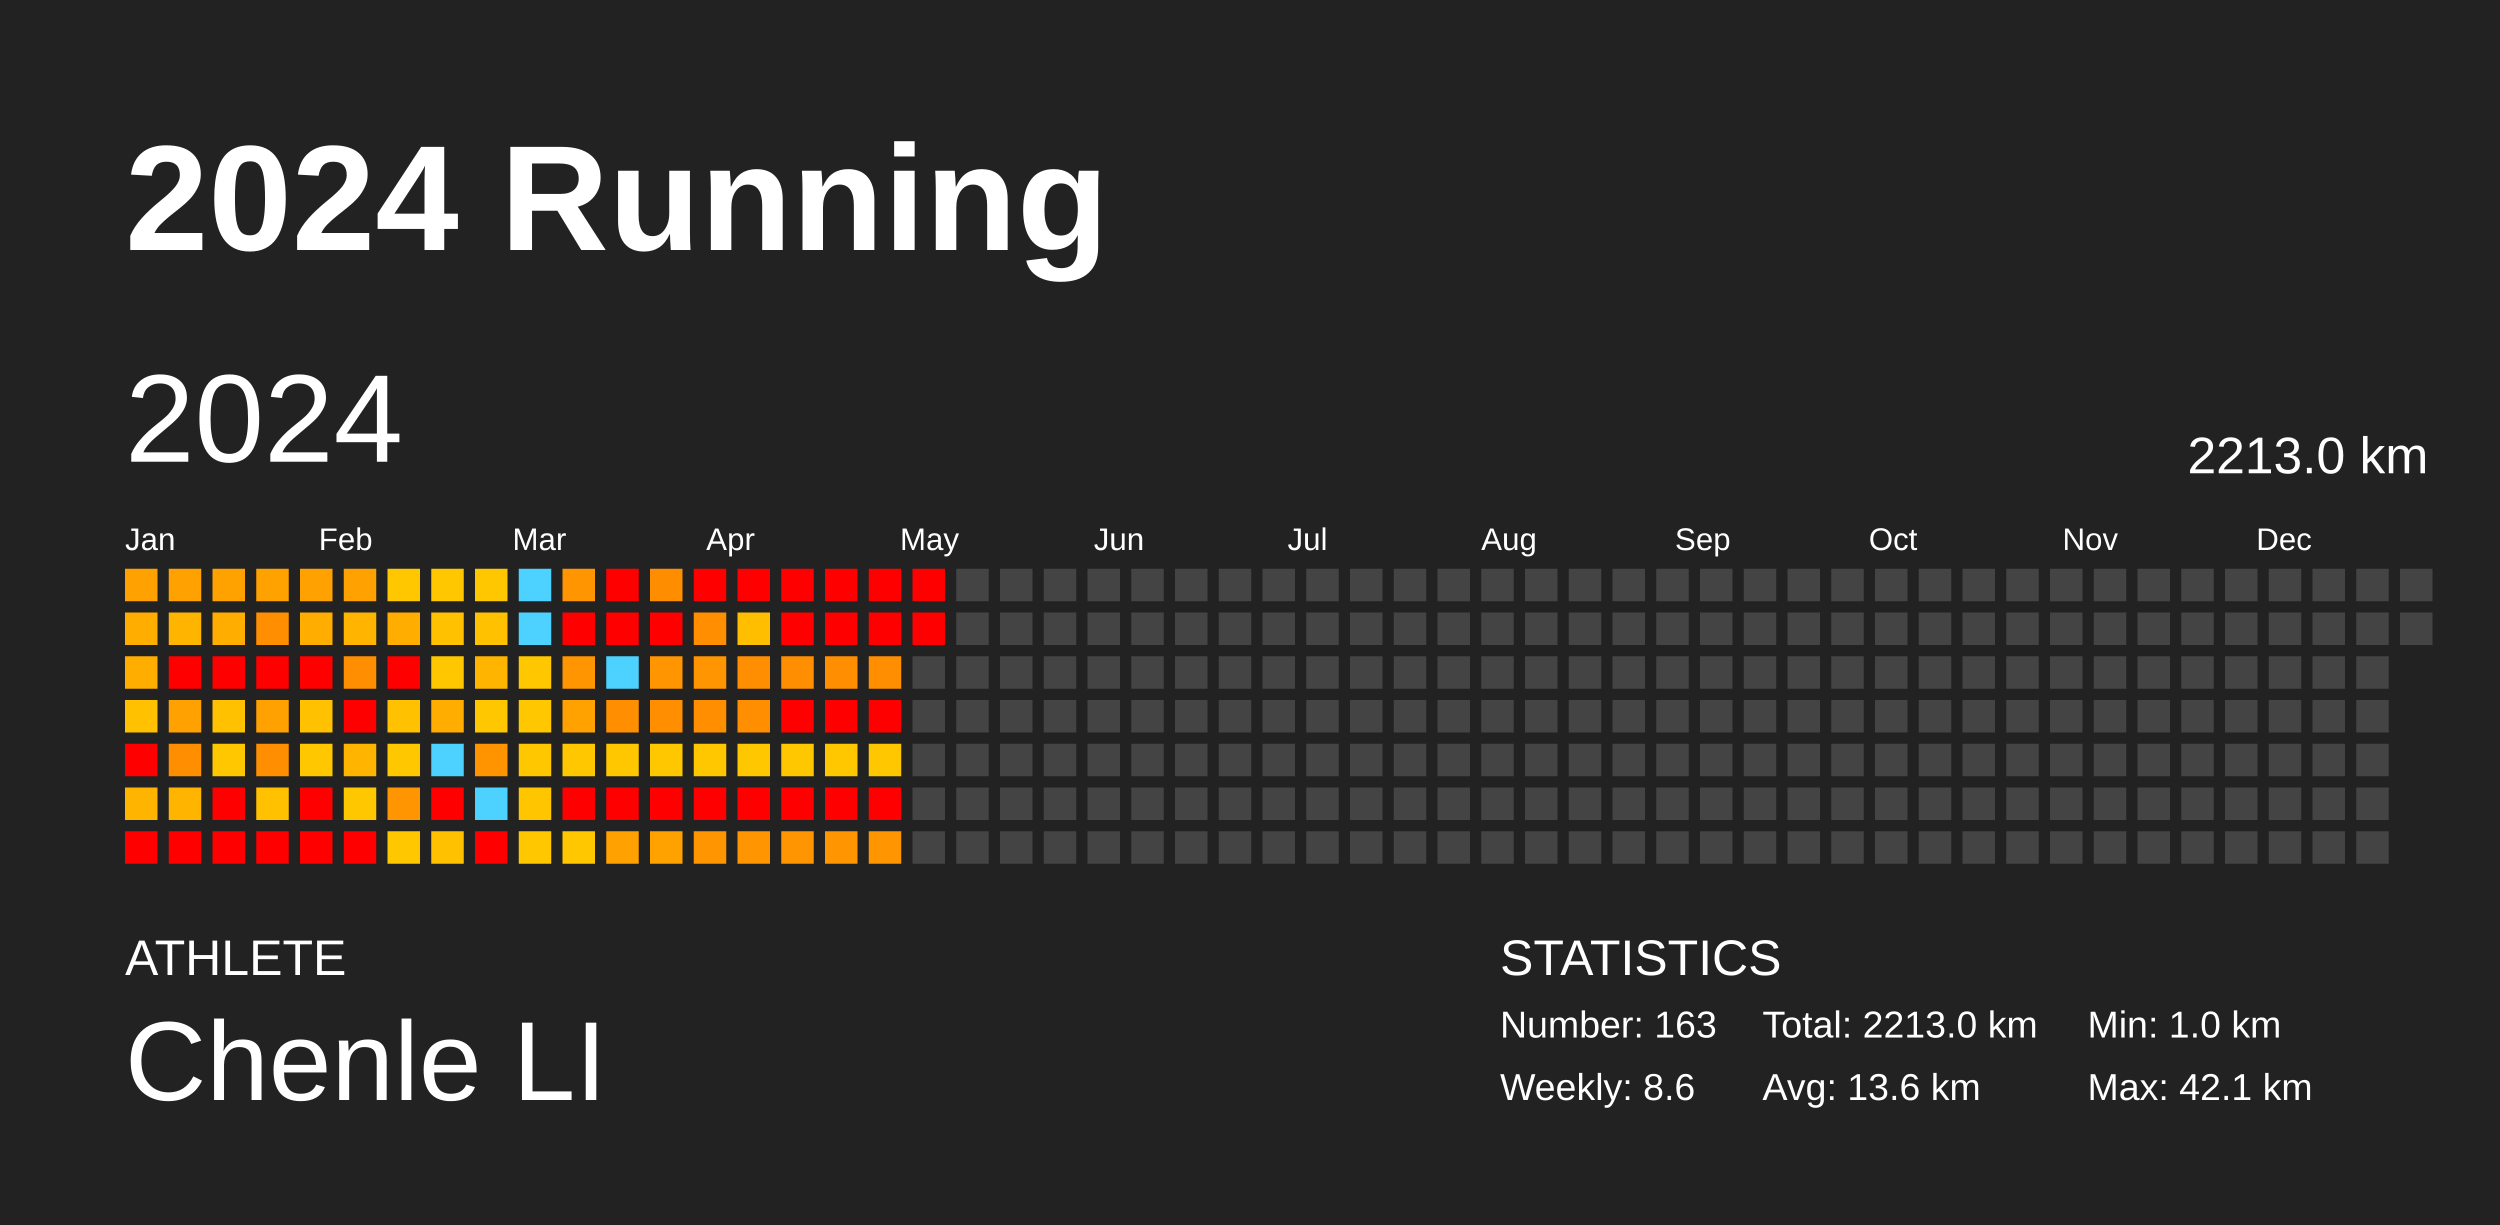
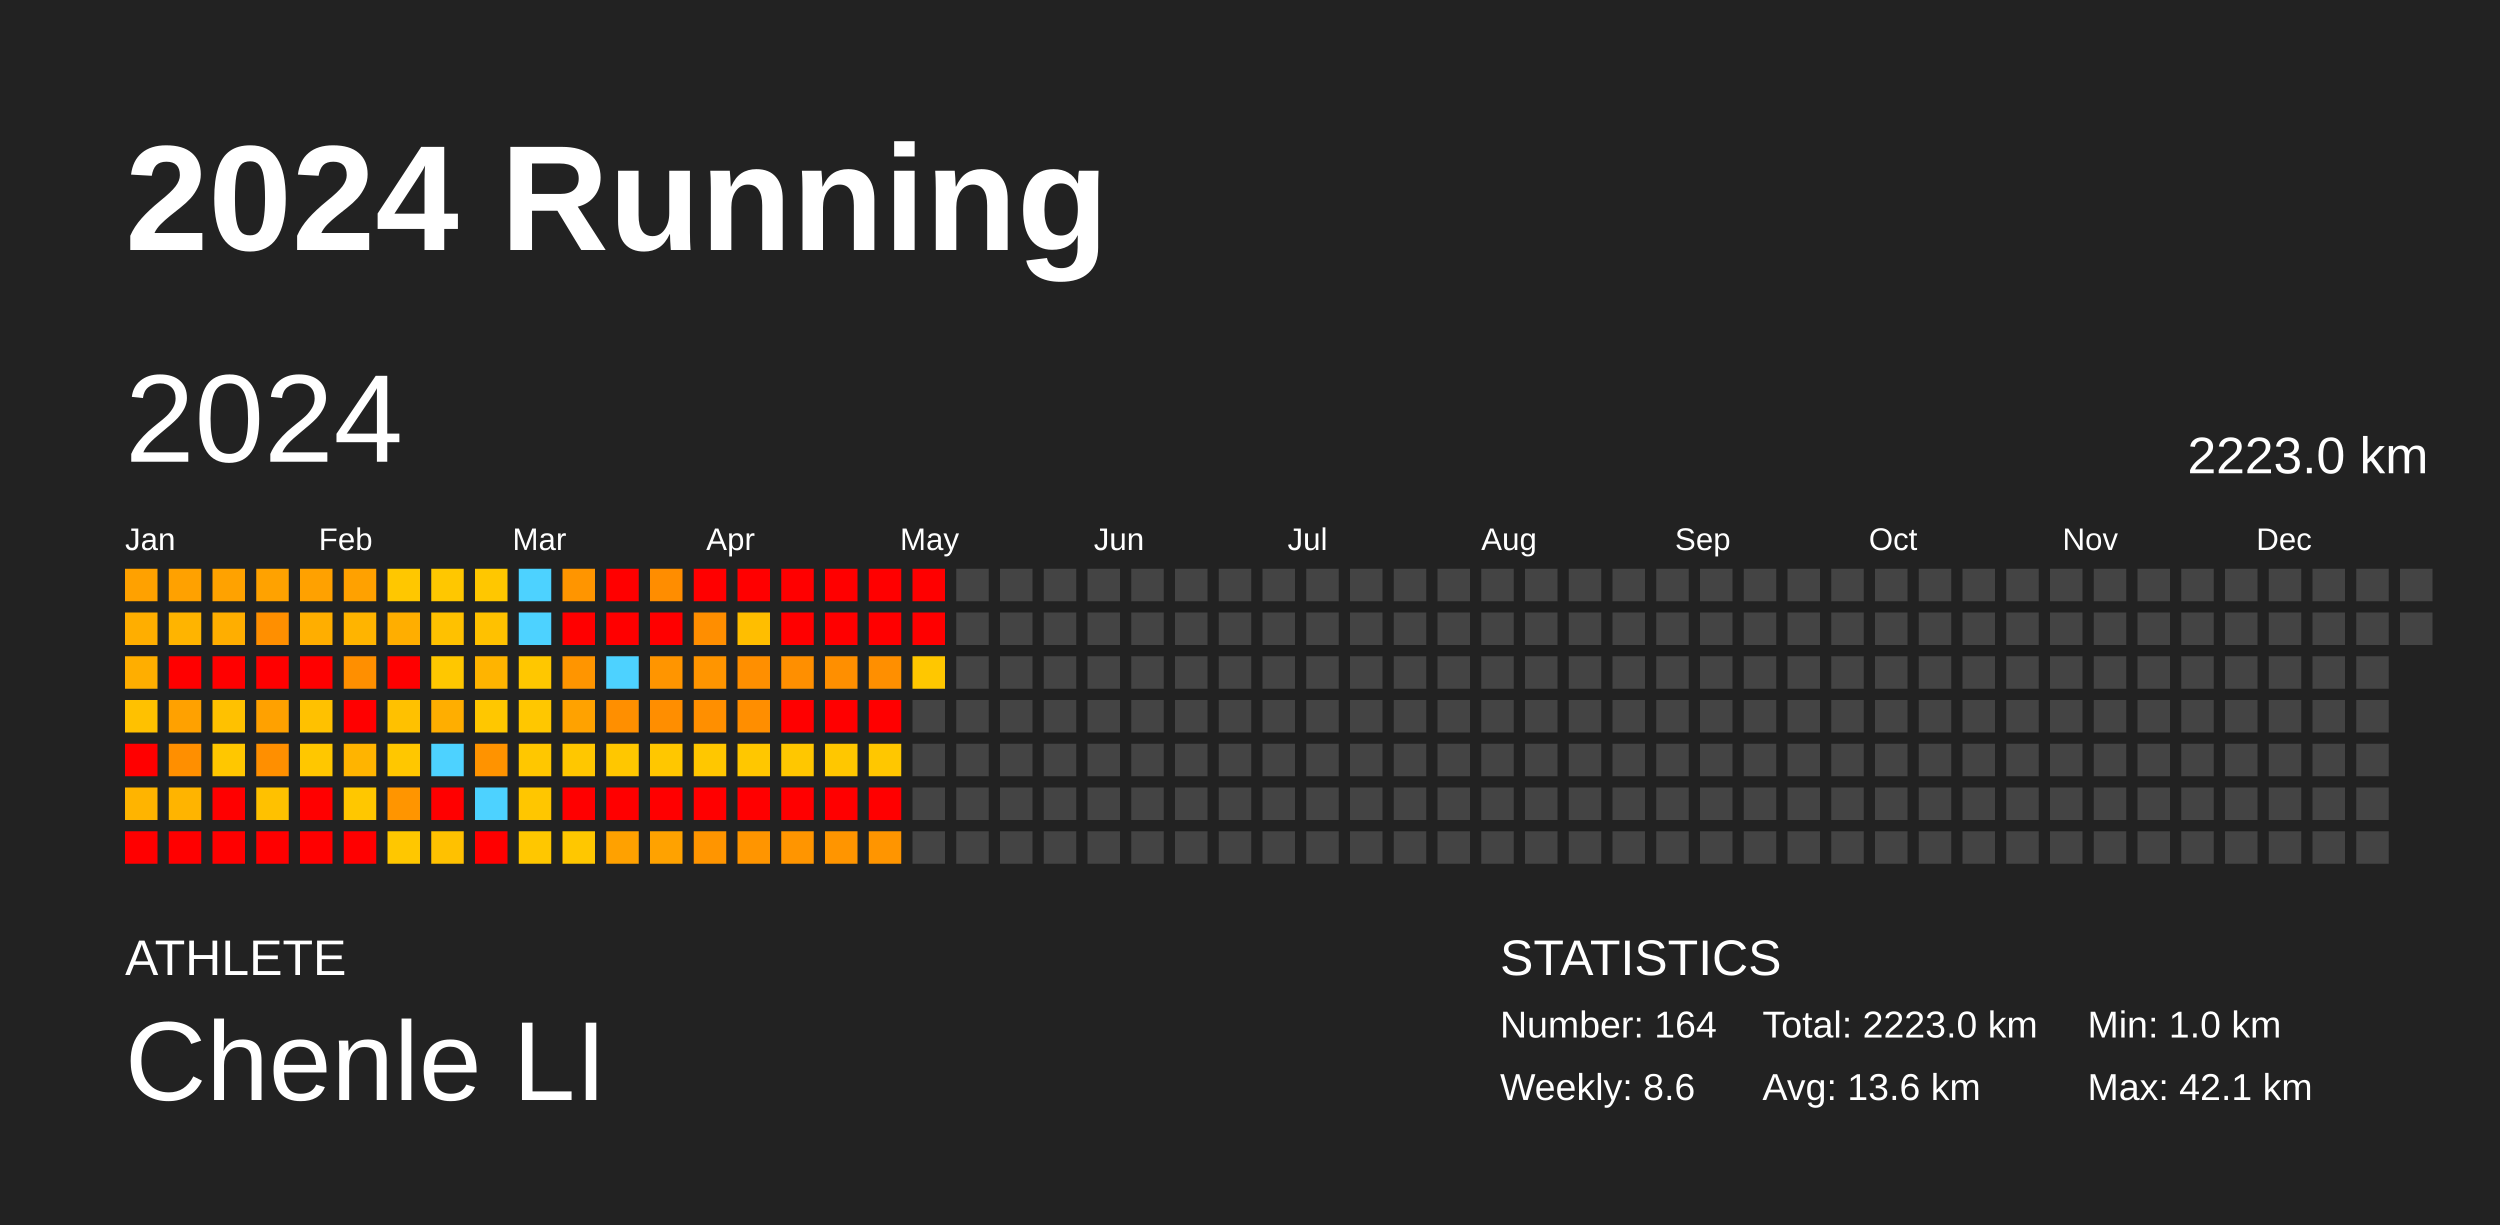
<svg xmlns="http://www.w3.org/2000/svg" baseProfile="full" height="98mm" version="1.1" viewBox="0,0,200,98" width="200mm">
  <defs />
  <rect fill="#222222" height="98" width="200" x="0" y="0" />
  <text fill="#FFFFFF" style="font-size:12px; font-family:Arial; font-weight:bold;" x="10" y="20">2024 Running</text>
  <text fill="#FFFFFF" style="font-size:4px; font-family:Arial" x="10" y="78">ATHLETE</text>
  <text fill="#FFFFFF" style="font-size:9px; font-family:Arial" x="10" y="88">Chenle LI</text>
  <text fill="#FFFFFF" style="font-size:4px; font-family:Arial" x="120" y="78">STATISTICS</text>
-   <text fill="#FFFFFF" style="font-size:3px; font-family:Arial" x="120" y="83">Number: 163</text>
+   <text fill="#FFFFFF" style="font-size:3px; font-family:Arial" x="120" y="83">Number: 164</text>
  <text fill="#FFFFFF" style="font-size:3px; font-family:Arial" x="120" y="88">Weekly: 8.6</text>
-   <text fill="#FFFFFF" style="font-size:3px; font-family:Arial" x="141" y="83">Total: 2213.0 km</text>
+   <text fill="#FFFFFF" style="font-size:3px; font-family:Arial" x="141" y="83">Total: 2223.0 km</text>
  <text fill="#FFFFFF" style="font-size:3px; font-family:Arial" x="141" y="88">Avg: 13.6 km</text>
  <text fill="#FFFFFF" style="font-size:3px; font-family:Arial" x="167" y="83">Min: 1.0 km</text>
  <text fill="#FFFFFF" style="font-size:3px; font-family:Arial" x="167" y="88">Max: 42.1 km</text>
  <text dominant-baseline="hanging" fill="#FFFFFF" style="font-size:10.0px; font-family:Arial;" x="10" y="30">2024</text>
-   <text dominant-baseline="hanging" fill="#FFFFFF" style="font-size:4.125px; font-family:Arial;" x="175" y="35">2213.0 km</text>
+   <text dominant-baseline="hanging" fill="#FFFFFF" style="font-size:4.125px; font-family:Arial;" x="175" y="35">2223.0 km</text>
  <text fill="#FFFFFF" style="font-size:2.5px; font-family:Arial" x="10.0" y="44">Jan</text>
  <text fill="#FFFFFF" style="font-size:2.5px; font-family:Arial" x="25.5" y="44">Feb</text>
  <text fill="#FFFFFF" style="font-size:2.5px; font-family:Arial" x="41.0" y="44">Mar</text>
  <text fill="#FFFFFF" style="font-size:2.5px; font-family:Arial" x="56.5" y="44">Apr</text>
  <text fill="#FFFFFF" style="font-size:2.5px; font-family:Arial" x="72.0" y="44">May</text>
  <text fill="#FFFFFF" style="font-size:2.5px; font-family:Arial" x="87.5" y="44">Jun</text>
  <text fill="#FFFFFF" style="font-size:2.5px; font-family:Arial" x="103.0" y="44">Jul</text>
  <text fill="#FFFFFF" style="font-size:2.5px; font-family:Arial" x="118.5" y="44">Aug</text>
  <text fill="#FFFFFF" style="font-size:2.5px; font-family:Arial" x="134.0" y="44">Sep</text>
  <text fill="#FFFFFF" style="font-size:2.5px; font-family:Arial" x="149.5" y="44">Oct</text>
  <text fill="#FFFFFF" style="font-size:2.5px; font-family:Arial" x="165.0" y="44">Nov</text>
  <text fill="#FFFFFF" style="font-size:2.5px; font-family:Arial" x="180.5" y="44">Dec</text>
  <rect fill="#ffa100" height="2.6" width="2.6" x="10.0" y="45.5" />
  <rect fill="#ffae00" height="2.6" width="2.6" x="10.0" y="49.0" />
  <rect fill="#ffae00" height="2.6" width="2.6" x="10.0" y="52.5" />
  <rect fill="#ffc100" height="2.6" width="2.6" x="10.0" y="56.0" />
  <rect fill="red" height="2.6" width="2.6" x="10.0" y="59.5" />
  <rect fill="#ffb400" height="2.6" width="2.6" x="10.0" y="63.0" />
  <rect fill="red" height="2.6" width="2.6" x="10.0" y="66.5" />
  <rect fill="#ffa100" height="2.6" width="2.6" x="13.5" y="45.5" />
  <rect fill="#ffb400" height="2.6" width="2.6" x="13.5" y="49.0" />
  <rect fill="red" height="2.6" width="2.6" x="13.5" y="52.5" />
  <rect fill="#ffa100" height="2.6" width="2.6" x="13.5" y="56.0" />
  <rect fill="#ff8f00" height="2.6" width="2.6" x="13.5" y="59.5" />
  <rect fill="#ffb400" height="2.6" width="2.6" x="13.5" y="63.0" />
  <rect fill="red" height="2.6" width="2.6" x="13.5" y="66.5" />
  <rect fill="#ffa200" height="2.6" width="2.6" x="17.0" y="45.5" />
  <rect fill="#ffae00" height="2.6" width="2.6" x="17.0" y="49.0" />
  <rect fill="red" height="2.6" width="2.6" x="17.0" y="52.5" />
  <rect fill="#ffc100" height="2.6" width="2.6" x="17.0" y="56.0" />
  <rect fill="#ffc700" height="2.6" width="2.6" x="17.0" y="59.5" />
  <rect fill="red" height="2.6" width="2.6" x="17.0" y="63.0" />
  <rect fill="red" height="2.6" width="2.6" x="17.0" y="66.5" />
  <rect fill="#ffa200" height="2.6" width="2.6" x="20.5" y="45.5" />
  <rect fill="#ff8f00" height="2.6" width="2.6" x="20.5" y="49.0" />
  <rect fill="red" height="2.6" width="2.6" x="20.5" y="52.5" />
  <rect fill="#ffa100" height="2.6" width="2.6" x="20.5" y="56.0" />
  <rect fill="#ff8f00" height="2.6" width="2.6" x="20.5" y="59.5" />
  <rect fill="#ffc100" height="2.6" width="2.6" x="20.5" y="63.0" />
  <rect fill="red" height="2.6" width="2.6" x="20.5" y="66.5" />
  <rect fill="#ffa100" height="2.6" width="2.6" x="24.0" y="45.5" />
  <rect fill="#ffae00" height="2.6" width="2.6" x="24.0" y="49.0" />
  <rect fill="red" height="2.6" width="2.6" x="24.0" y="52.5" />
  <rect fill="#ffc100" height="2.6" width="2.6" x="24.0" y="56.0" />
  <rect fill="#ffc700" height="2.6" width="2.6" x="24.0" y="59.5" />
  <rect fill="red" height="2.6" width="2.6" x="24.0" y="63.0" />
  <rect fill="red" height="2.6" width="2.6" x="24.0" y="66.5" />
  <rect fill="#ffa100" height="2.6" width="2.6" x="27.5" y="45.5" />
  <rect fill="#ffb400" height="2.6" width="2.6" x="27.5" y="49.0" />
  <rect fill="#ff8f00" height="2.6" width="2.6" x="27.5" y="52.5" />
  <rect fill="red" height="2.6" width="2.6" x="27.5" y="56.0" />
  <rect fill="#ffb400" height="2.6" width="2.6" x="27.5" y="59.5" />
  <rect fill="#ffc700" height="2.6" width="2.6" x="27.5" y="63.0" />
  <rect fill="red" height="2.6" width="2.6" x="27.5" y="66.5" />
  <rect fill="#ffc700" height="2.6" width="2.6" x="31.0" y="45.5" />
  <rect fill="#ffae00" height="2.6" width="2.6" x="31.0" y="49.0" />
  <rect fill="red" height="2.6" width="2.6" x="31.0" y="52.5" />
  <rect fill="#ffc100" height="2.6" width="2.6" x="31.0" y="56.0" />
  <rect fill="#ffc700" height="2.6" width="2.6" x="31.0" y="59.5" />
  <rect fill="#ff9500" height="2.6" width="2.6" x="31.0" y="63.0" />
  <rect fill="#ffc700" height="2.6" width="2.6" x="31.0" y="66.5" />
  <rect fill="#ffc700" height="2.6" width="2.6" x="34.5" y="45.5" />
  <rect fill="#ffc100" height="2.6" width="2.6" x="34.5" y="49.0" />
  <rect fill="#ffc700" height="2.6" width="2.6" x="34.5" y="52.5" />
  <rect fill="#ffae00" height="2.6" width="2.6" x="34.5" y="56.0" />
  <rect fill="#4dd2ff" height="2.6" width="2.6" x="34.5" y="59.5" />
  <rect fill="red" height="2.6" width="2.6" x="34.5" y="63.0" />
  <rect fill="#ffc100" height="2.6" width="2.6" x="34.5" y="66.5" />
  <rect fill="#ffc700" height="2.6" width="2.6" x="38.0" y="45.5" />
  <rect fill="#ffc100" height="2.6" width="2.6" x="38.0" y="49.0" />
  <rect fill="#ffb400" height="2.6" width="2.6" x="38.0" y="52.5" />
  <rect fill="#ffc700" height="2.6" width="2.6" x="38.0" y="56.0" />
  <rect fill="#ff9300" height="2.6" width="2.6" x="38.0" y="59.5" />
  <rect fill="#4dd2ff" height="2.6" width="2.6" x="38.0" y="63.0" />
  <rect fill="red" height="2.6" width="2.6" x="38.0" y="66.5" />
  <rect fill="#4dd2ff" height="2.6" width="2.6" x="41.5" y="45.5" />
  <rect fill="#4dd2ff" height="2.6" width="2.6" x="41.5" y="49.0" />
  <rect fill="#ffc700" height="2.6" width="2.6" x="41.5" y="52.5" />
  <rect fill="#ffc700" height="2.6" width="2.6" x="41.5" y="56.0" />
  <rect fill="#ffc700" height="2.6" width="2.6" x="41.5" y="59.5" />
  <rect fill="#ffc600" height="2.6" width="2.6" x="41.5" y="63.0" />
  <rect fill="#ffc700" height="2.6" width="2.6" x="41.5" y="66.5" />
  <rect fill="#ff9500" height="2.6" width="2.6" x="45.0" y="45.5" />
  <rect fill="red" height="2.6" width="2.6" x="45.0" y="49.0" />
  <rect fill="#ff9500" height="2.6" width="2.6" x="45.0" y="52.5" />
  <rect fill="#ffa200" height="2.6" width="2.6" x="45.0" y="56.0" />
  <rect fill="#ffc700" height="2.6" width="2.6" x="45.0" y="59.5" />
  <rect fill="red" height="2.6" width="2.6" x="45.0" y="63.0" />
  <rect fill="#ffc700" height="2.6" width="2.6" x="45.0" y="66.5" />
  <rect fill="red" height="2.6" width="2.6" x="48.5" y="45.5" />
  <rect fill="red" height="2.6" width="2.6" x="48.5" y="49.0" />
  <rect fill="#4dd2ff" height="2.6" width="2.6" x="48.5" y="52.5" />
  <rect fill="#ff8f00" height="2.6" width="2.6" x="48.5" y="56.0" />
  <rect fill="#ffc700" height="2.6" width="2.6" x="48.5" y="59.5" />
  <rect fill="red" height="2.6" width="2.6" x="48.5" y="63.0" />
  <rect fill="#ffa100" height="2.6" width="2.6" x="48.5" y="66.5" />
  <rect fill="#ff8d00" height="2.6" width="2.6" x="52.0" y="45.5" />
  <rect fill="red" height="2.6" width="2.6" x="52.0" y="49.0" />
  <rect fill="#ff9500" height="2.6" width="2.6" x="52.0" y="52.5" />
  <rect fill="#ff8e00" height="2.6" width="2.6" x="52.0" y="56.0" />
  <rect fill="#ffc700" height="2.6" width="2.6" x="52.0" y="59.5" />
  <rect fill="red" height="2.6" width="2.6" x="52.0" y="63.0" />
  <rect fill="#ffa200" height="2.6" width="2.6" x="52.0" y="66.5" />
  <rect fill="red" height="2.6" width="2.6" x="55.5" y="45.5" />
  <rect fill="#ff8e00" height="2.6" width="2.6" x="55.5" y="49.0" />
  <rect fill="#ff9500" height="2.6" width="2.6" x="55.5" y="52.5" />
  <rect fill="#ff8f00" height="2.6" width="2.6" x="55.5" y="56.0" />
  <rect fill="#ffc700" height="2.6" width="2.6" x="55.5" y="59.5" />
  <rect fill="red" height="2.6" width="2.6" x="55.5" y="63.0" />
  <rect fill="#ff9500" height="2.6" width="2.6" x="55.5" y="66.5" />
  <rect fill="red" height="2.6" width="2.6" x="59.0" y="45.5" />
  <rect fill="#ffbe00" height="2.6" width="2.6" x="59.0" y="49.0" />
  <rect fill="#ff8f00" height="2.6" width="2.6" x="59.0" y="52.5" />
  <rect fill="#ff8e00" height="2.6" width="2.6" x="59.0" y="56.0" />
  <rect fill="#ffc700" height="2.6" width="2.6" x="59.0" y="59.5" />
  <rect fill="red" height="2.6" width="2.6" x="59.0" y="63.0" />
  <rect fill="#ff9500" height="2.6" width="2.6" x="59.0" y="66.5" />
  <rect fill="red" height="2.6" width="2.6" x="62.5" y="45.5" />
  <rect fill="red" height="2.6" width="2.6" x="62.5" y="49.0" />
  <rect fill="#ff8f00" height="2.6" width="2.6" x="62.5" y="52.5" />
  <rect fill="red" height="2.6" width="2.6" x="62.5" y="56.0" />
  <rect fill="#ffc700" height="2.6" width="2.6" x="62.5" y="59.5" />
  <rect fill="red" height="2.6" width="2.6" x="62.5" y="63.0" />
  <rect fill="#ff9500" height="2.6" width="2.6" x="62.5" y="66.5" />
  <rect fill="red" height="2.6" width="2.6" x="66.0" y="45.5" />
  <rect fill="red" height="2.6" width="2.6" x="66.0" y="49.0" />
  <rect fill="#ff8f00" height="2.6" width="2.6" x="66.0" y="52.5" />
  <rect fill="red" height="2.6" width="2.6" x="66.0" y="56.0" />
  <rect fill="#ffc700" height="2.6" width="2.6" x="66.0" y="59.5" />
  <rect fill="red" height="2.6" width="2.6" x="66.0" y="63.0" />
  <rect fill="#ff9500" height="2.6" width="2.6" x="66.0" y="66.5" />
  <rect fill="red" height="2.6" width="2.6" x="69.5" y="45.5" />
  <rect fill="red" height="2.6" width="2.6" x="69.5" y="49.0" />
  <rect fill="#ff8f00" height="2.6" width="2.6" x="69.5" y="52.5" />
  <rect fill="red" height="2.6" width="2.6" x="69.5" y="56.0" />
  <rect fill="#ffc700" height="2.6" width="2.6" x="69.5" y="59.5" />
  <rect fill="red" height="2.6" width="2.6" x="69.5" y="63.0" />
  <rect fill="#ff9500" height="2.6" width="2.6" x="69.5" y="66.5" />
  <rect fill="red" height="2.6" width="2.6" x="73.0" y="45.5" />
  <rect fill="red" height="2.6" width="2.6" x="73.0" y="49.0" />
-   <rect fill="#444444" height="2.6" width="2.6" x="73.0" y="52.5" />
+   <rect fill="#ffc700" height="2.6" width="2.6" x="73.0" y="52.5" />
  <rect fill="#444444" height="2.6" width="2.6" x="73.0" y="56.0" />
  <rect fill="#444444" height="2.6" width="2.6" x="73.0" y="59.5" />
  <rect fill="#444444" height="2.6" width="2.6" x="73.0" y="63.0" />
  <rect fill="#444444" height="2.6" width="2.6" x="73.0" y="66.5" />
  <rect fill="#444444" height="2.6" width="2.6" x="76.5" y="45.5" />
  <rect fill="#444444" height="2.6" width="2.6" x="76.5" y="49.0" />
  <rect fill="#444444" height="2.6" width="2.6" x="76.5" y="52.5" />
  <rect fill="#444444" height="2.6" width="2.6" x="76.5" y="56.0" />
  <rect fill="#444444" height="2.6" width="2.6" x="76.5" y="59.5" />
  <rect fill="#444444" height="2.6" width="2.6" x="76.5" y="63.0" />
  <rect fill="#444444" height="2.6" width="2.6" x="76.5" y="66.5" />
  <rect fill="#444444" height="2.6" width="2.6" x="80.0" y="45.5" />
  <rect fill="#444444" height="2.6" width="2.6" x="80.0" y="49.0" />
  <rect fill="#444444" height="2.6" width="2.6" x="80.0" y="52.5" />
  <rect fill="#444444" height="2.6" width="2.6" x="80.0" y="56.0" />
  <rect fill="#444444" height="2.6" width="2.6" x="80.0" y="59.5" />
  <rect fill="#444444" height="2.6" width="2.6" x="80.0" y="63.0" />
  <rect fill="#444444" height="2.6" width="2.6" x="80.0" y="66.5" />
  <rect fill="#444444" height="2.6" width="2.6" x="83.5" y="45.5" />
  <rect fill="#444444" height="2.6" width="2.6" x="83.5" y="49.0" />
  <rect fill="#444444" height="2.6" width="2.6" x="83.5" y="52.5" />
  <rect fill="#444444" height="2.6" width="2.6" x="83.5" y="56.0" />
  <rect fill="#444444" height="2.6" width="2.6" x="83.5" y="59.5" />
  <rect fill="#444444" height="2.6" width="2.6" x="83.5" y="63.0" />
  <rect fill="#444444" height="2.6" width="2.6" x="83.5" y="66.5" />
  <rect fill="#444444" height="2.6" width="2.6" x="87.0" y="45.5" />
  <rect fill="#444444" height="2.6" width="2.6" x="87.0" y="49.0" />
  <rect fill="#444444" height="2.6" width="2.6" x="87.0" y="52.5" />
  <rect fill="#444444" height="2.6" width="2.6" x="87.0" y="56.0" />
  <rect fill="#444444" height="2.6" width="2.6" x="87.0" y="59.5" />
  <rect fill="#444444" height="2.6" width="2.6" x="87.0" y="63.0" />
  <rect fill="#444444" height="2.6" width="2.6" x="87.0" y="66.5" />
  <rect fill="#444444" height="2.6" width="2.6" x="90.5" y="45.5" />
  <rect fill="#444444" height="2.6" width="2.6" x="90.5" y="49.0" />
  <rect fill="#444444" height="2.6" width="2.6" x="90.5" y="52.5" />
  <rect fill="#444444" height="2.6" width="2.6" x="90.5" y="56.0" />
  <rect fill="#444444" height="2.6" width="2.6" x="90.5" y="59.5" />
  <rect fill="#444444" height="2.6" width="2.6" x="90.5" y="63.0" />
  <rect fill="#444444" height="2.6" width="2.6" x="90.5" y="66.5" />
  <rect fill="#444444" height="2.6" width="2.6" x="94.0" y="45.5" />
  <rect fill="#444444" height="2.6" width="2.6" x="94.0" y="49.0" />
  <rect fill="#444444" height="2.6" width="2.6" x="94.0" y="52.5" />
  <rect fill="#444444" height="2.6" width="2.6" x="94.0" y="56.0" />
  <rect fill="#444444" height="2.6" width="2.6" x="94.0" y="59.5" />
  <rect fill="#444444" height="2.6" width="2.6" x="94.0" y="63.0" />
  <rect fill="#444444" height="2.6" width="2.6" x="94.0" y="66.5" />
  <rect fill="#444444" height="2.6" width="2.6" x="97.5" y="45.5" />
  <rect fill="#444444" height="2.6" width="2.6" x="97.5" y="49.0" />
  <rect fill="#444444" height="2.6" width="2.6" x="97.5" y="52.5" />
  <rect fill="#444444" height="2.6" width="2.6" x="97.5" y="56.0" />
  <rect fill="#444444" height="2.6" width="2.6" x="97.5" y="59.5" />
  <rect fill="#444444" height="2.6" width="2.6" x="97.5" y="63.0" />
  <rect fill="#444444" height="2.6" width="2.6" x="97.5" y="66.5" />
  <rect fill="#444444" height="2.6" width="2.6" x="101.0" y="45.5" />
  <rect fill="#444444" height="2.6" width="2.6" x="101.0" y="49.0" />
  <rect fill="#444444" height="2.6" width="2.6" x="101.0" y="52.5" />
  <rect fill="#444444" height="2.6" width="2.6" x="101.0" y="56.0" />
  <rect fill="#444444" height="2.6" width="2.6" x="101.0" y="59.5" />
  <rect fill="#444444" height="2.6" width="2.6" x="101.0" y="63.0" />
  <rect fill="#444444" height="2.6" width="2.6" x="101.0" y="66.5" />
  <rect fill="#444444" height="2.6" width="2.6" x="104.5" y="45.5" />
  <rect fill="#444444" height="2.6" width="2.6" x="104.5" y="49.0" />
  <rect fill="#444444" height="2.6" width="2.6" x="104.5" y="52.5" />
  <rect fill="#444444" height="2.6" width="2.6" x="104.5" y="56.0" />
  <rect fill="#444444" height="2.6" width="2.6" x="104.5" y="59.5" />
  <rect fill="#444444" height="2.6" width="2.6" x="104.5" y="63.0" />
  <rect fill="#444444" height="2.6" width="2.6" x="104.5" y="66.5" />
  <rect fill="#444444" height="2.6" width="2.6" x="108.0" y="45.5" />
  <rect fill="#444444" height="2.6" width="2.6" x="108.0" y="49.0" />
  <rect fill="#444444" height="2.6" width="2.6" x="108.0" y="52.5" />
  <rect fill="#444444" height="2.6" width="2.6" x="108.0" y="56.0" />
  <rect fill="#444444" height="2.6" width="2.6" x="108.0" y="59.5" />
  <rect fill="#444444" height="2.6" width="2.6" x="108.0" y="63.0" />
  <rect fill="#444444" height="2.6" width="2.6" x="108.0" y="66.5" />
  <rect fill="#444444" height="2.6" width="2.6" x="111.5" y="45.5" />
  <rect fill="#444444" height="2.6" width="2.6" x="111.5" y="49.0" />
  <rect fill="#444444" height="2.6" width="2.6" x="111.5" y="52.5" />
  <rect fill="#444444" height="2.6" width="2.6" x="111.5" y="56.0" />
  <rect fill="#444444" height="2.6" width="2.6" x="111.5" y="59.5" />
  <rect fill="#444444" height="2.6" width="2.6" x="111.5" y="63.0" />
  <rect fill="#444444" height="2.6" width="2.6" x="111.5" y="66.5" />
  <rect fill="#444444" height="2.6" width="2.6" x="115.0" y="45.5" />
  <rect fill="#444444" height="2.6" width="2.6" x="115.0" y="49.0" />
  <rect fill="#444444" height="2.6" width="2.6" x="115.0" y="52.5" />
  <rect fill="#444444" height="2.6" width="2.6" x="115.0" y="56.0" />
  <rect fill="#444444" height="2.6" width="2.6" x="115.0" y="59.5" />
  <rect fill="#444444" height="2.6" width="2.6" x="115.0" y="63.0" />
  <rect fill="#444444" height="2.6" width="2.6" x="115.0" y="66.5" />
  <rect fill="#444444" height="2.6" width="2.6" x="118.5" y="45.5" />
  <rect fill="#444444" height="2.6" width="2.6" x="118.5" y="49.0" />
  <rect fill="#444444" height="2.6" width="2.6" x="118.5" y="52.5" />
  <rect fill="#444444" height="2.6" width="2.6" x="118.5" y="56.0" />
  <rect fill="#444444" height="2.6" width="2.6" x="118.5" y="59.5" />
  <rect fill="#444444" height="2.6" width="2.6" x="118.5" y="63.0" />
  <rect fill="#444444" height="2.6" width="2.6" x="118.5" y="66.5" />
  <rect fill="#444444" height="2.6" width="2.6" x="122.0" y="45.5" />
  <rect fill="#444444" height="2.6" width="2.6" x="122.0" y="49.0" />
  <rect fill="#444444" height="2.6" width="2.6" x="122.0" y="52.5" />
  <rect fill="#444444" height="2.6" width="2.6" x="122.0" y="56.0" />
  <rect fill="#444444" height="2.6" width="2.6" x="122.0" y="59.5" />
  <rect fill="#444444" height="2.6" width="2.6" x="122.0" y="63.0" />
  <rect fill="#444444" height="2.6" width="2.6" x="122.0" y="66.5" />
  <rect fill="#444444" height="2.6" width="2.6" x="125.5" y="45.5" />
  <rect fill="#444444" height="2.6" width="2.6" x="125.5" y="49.0" />
  <rect fill="#444444" height="2.6" width="2.6" x="125.5" y="52.5" />
  <rect fill="#444444" height="2.6" width="2.6" x="125.5" y="56.0" />
  <rect fill="#444444" height="2.6" width="2.6" x="125.5" y="59.5" />
  <rect fill="#444444" height="2.6" width="2.6" x="125.5" y="63.0" />
  <rect fill="#444444" height="2.6" width="2.6" x="125.5" y="66.5" />
  <rect fill="#444444" height="2.6" width="2.6" x="129.0" y="45.5" />
  <rect fill="#444444" height="2.6" width="2.6" x="129.0" y="49.0" />
  <rect fill="#444444" height="2.6" width="2.6" x="129.0" y="52.5" />
  <rect fill="#444444" height="2.6" width="2.6" x="129.0" y="56.0" />
  <rect fill="#444444" height="2.6" width="2.6" x="129.0" y="59.5" />
  <rect fill="#444444" height="2.6" width="2.6" x="129.0" y="63.0" />
  <rect fill="#444444" height="2.6" width="2.6" x="129.0" y="66.5" />
  <rect fill="#444444" height="2.6" width="2.6" x="132.5" y="45.5" />
  <rect fill="#444444" height="2.6" width="2.6" x="132.5" y="49.0" />
  <rect fill="#444444" height="2.6" width="2.6" x="132.5" y="52.5" />
  <rect fill="#444444" height="2.6" width="2.6" x="132.5" y="56.0" />
  <rect fill="#444444" height="2.6" width="2.6" x="132.5" y="59.5" />
  <rect fill="#444444" height="2.6" width="2.6" x="132.5" y="63.0" />
  <rect fill="#444444" height="2.6" width="2.6" x="132.5" y="66.5" />
  <rect fill="#444444" height="2.6" width="2.6" x="136.0" y="45.5" />
  <rect fill="#444444" height="2.6" width="2.6" x="136.0" y="49.0" />
  <rect fill="#444444" height="2.6" width="2.6" x="136.0" y="52.5" />
  <rect fill="#444444" height="2.6" width="2.6" x="136.0" y="56.0" />
  <rect fill="#444444" height="2.6" width="2.6" x="136.0" y="59.5" />
  <rect fill="#444444" height="2.6" width="2.6" x="136.0" y="63.0" />
  <rect fill="#444444" height="2.6" width="2.6" x="136.0" y="66.5" />
  <rect fill="#444444" height="2.6" width="2.6" x="139.5" y="45.5" />
  <rect fill="#444444" height="2.6" width="2.6" x="139.5" y="49.0" />
  <rect fill="#444444" height="2.6" width="2.6" x="139.5" y="52.5" />
  <rect fill="#444444" height="2.6" width="2.6" x="139.5" y="56.0" />
  <rect fill="#444444" height="2.6" width="2.6" x="139.5" y="59.5" />
  <rect fill="#444444" height="2.6" width="2.6" x="139.5" y="63.0" />
  <rect fill="#444444" height="2.6" width="2.6" x="139.5" y="66.5" />
  <rect fill="#444444" height="2.6" width="2.6" x="143.0" y="45.5" />
  <rect fill="#444444" height="2.6" width="2.6" x="143.0" y="49.0" />
  <rect fill="#444444" height="2.6" width="2.6" x="143.0" y="52.5" />
  <rect fill="#444444" height="2.6" width="2.6" x="143.0" y="56.0" />
  <rect fill="#444444" height="2.6" width="2.6" x="143.0" y="59.5" />
  <rect fill="#444444" height="2.6" width="2.6" x="143.0" y="63.0" />
  <rect fill="#444444" height="2.6" width="2.6" x="143.0" y="66.5" />
  <rect fill="#444444" height="2.6" width="2.6" x="146.5" y="45.5" />
  <rect fill="#444444" height="2.6" width="2.6" x="146.5" y="49.0" />
  <rect fill="#444444" height="2.6" width="2.6" x="146.5" y="52.5" />
  <rect fill="#444444" height="2.6" width="2.6" x="146.5" y="56.0" />
  <rect fill="#444444" height="2.6" width="2.6" x="146.5" y="59.5" />
  <rect fill="#444444" height="2.6" width="2.6" x="146.5" y="63.0" />
  <rect fill="#444444" height="2.6" width="2.6" x="146.5" y="66.5" />
  <rect fill="#444444" height="2.6" width="2.6" x="150.0" y="45.5" />
  <rect fill="#444444" height="2.6" width="2.6" x="150.0" y="49.0" />
  <rect fill="#444444" height="2.6" width="2.6" x="150.0" y="52.5" />
  <rect fill="#444444" height="2.6" width="2.6" x="150.0" y="56.0" />
  <rect fill="#444444" height="2.6" width="2.6" x="150.0" y="59.5" />
  <rect fill="#444444" height="2.6" width="2.6" x="150.0" y="63.0" />
  <rect fill="#444444" height="2.6" width="2.6" x="150.0" y="66.5" />
  <rect fill="#444444" height="2.6" width="2.6" x="153.5" y="45.5" />
  <rect fill="#444444" height="2.6" width="2.6" x="153.5" y="49.0" />
  <rect fill="#444444" height="2.6" width="2.6" x="153.5" y="52.5" />
  <rect fill="#444444" height="2.6" width="2.6" x="153.5" y="56.0" />
  <rect fill="#444444" height="2.6" width="2.6" x="153.5" y="59.5" />
  <rect fill="#444444" height="2.6" width="2.6" x="153.5" y="63.0" />
  <rect fill="#444444" height="2.6" width="2.6" x="153.5" y="66.5" />
  <rect fill="#444444" height="2.6" width="2.6" x="157.0" y="45.5" />
  <rect fill="#444444" height="2.6" width="2.6" x="157.0" y="49.0" />
  <rect fill="#444444" height="2.6" width="2.6" x="157.0" y="52.5" />
  <rect fill="#444444" height="2.6" width="2.6" x="157.0" y="56.0" />
  <rect fill="#444444" height="2.6" width="2.6" x="157.0" y="59.5" />
  <rect fill="#444444" height="2.6" width="2.6" x="157.0" y="63.0" />
  <rect fill="#444444" height="2.6" width="2.6" x="157.0" y="66.5" />
  <rect fill="#444444" height="2.6" width="2.6" x="160.5" y="45.5" />
  <rect fill="#444444" height="2.6" width="2.6" x="160.5" y="49.0" />
  <rect fill="#444444" height="2.6" width="2.6" x="160.5" y="52.5" />
  <rect fill="#444444" height="2.6" width="2.6" x="160.5" y="56.0" />
  <rect fill="#444444" height="2.6" width="2.6" x="160.5" y="59.5" />
  <rect fill="#444444" height="2.6" width="2.6" x="160.5" y="63.0" />
  <rect fill="#444444" height="2.6" width="2.6" x="160.5" y="66.5" />
  <rect fill="#444444" height="2.6" width="2.6" x="164.0" y="45.5" />
  <rect fill="#444444" height="2.6" width="2.6" x="164.0" y="49.0" />
  <rect fill="#444444" height="2.6" width="2.6" x="164.0" y="52.5" />
  <rect fill="#444444" height="2.6" width="2.6" x="164.0" y="56.0" />
  <rect fill="#444444" height="2.6" width="2.6" x="164.0" y="59.5" />
  <rect fill="#444444" height="2.6" width="2.6" x="164.0" y="63.0" />
  <rect fill="#444444" height="2.6" width="2.6" x="164.0" y="66.5" />
  <rect fill="#444444" height="2.6" width="2.6" x="167.5" y="45.5" />
  <rect fill="#444444" height="2.6" width="2.6" x="167.5" y="49.0" />
  <rect fill="#444444" height="2.6" width="2.6" x="167.5" y="52.5" />
  <rect fill="#444444" height="2.6" width="2.6" x="167.5" y="56.0" />
  <rect fill="#444444" height="2.6" width="2.6" x="167.5" y="59.5" />
  <rect fill="#444444" height="2.6" width="2.6" x="167.5" y="63.0" />
  <rect fill="#444444" height="2.6" width="2.6" x="167.5" y="66.5" />
  <rect fill="#444444" height="2.6" width="2.6" x="171.0" y="45.5" />
  <rect fill="#444444" height="2.6" width="2.6" x="171.0" y="49.0" />
  <rect fill="#444444" height="2.6" width="2.6" x="171.0" y="52.5" />
  <rect fill="#444444" height="2.6" width="2.6" x="171.0" y="56.0" />
  <rect fill="#444444" height="2.6" width="2.6" x="171.0" y="59.5" />
  <rect fill="#444444" height="2.6" width="2.6" x="171.0" y="63.0" />
  <rect fill="#444444" height="2.6" width="2.6" x="171.0" y="66.5" />
  <rect fill="#444444" height="2.6" width="2.6" x="174.5" y="45.5" />
  <rect fill="#444444" height="2.6" width="2.6" x="174.5" y="49.0" />
  <rect fill="#444444" height="2.6" width="2.6" x="174.5" y="52.5" />
  <rect fill="#444444" height="2.6" width="2.6" x="174.5" y="56.0" />
  <rect fill="#444444" height="2.6" width="2.6" x="174.5" y="59.5" />
  <rect fill="#444444" height="2.6" width="2.6" x="174.5" y="63.0" />
  <rect fill="#444444" height="2.6" width="2.6" x="174.5" y="66.5" />
  <rect fill="#444444" height="2.6" width="2.6" x="178.0" y="45.5" />
  <rect fill="#444444" height="2.6" width="2.6" x="178.0" y="49.0" />
  <rect fill="#444444" height="2.6" width="2.6" x="178.0" y="52.5" />
  <rect fill="#444444" height="2.6" width="2.6" x="178.0" y="56.0" />
  <rect fill="#444444" height="2.6" width="2.6" x="178.0" y="59.5" />
  <rect fill="#444444" height="2.6" width="2.6" x="178.0" y="63.0" />
  <rect fill="#444444" height="2.6" width="2.6" x="178.0" y="66.5" />
  <rect fill="#444444" height="2.6" width="2.6" x="181.5" y="45.5" />
  <rect fill="#444444" height="2.6" width="2.6" x="181.5" y="49.0" />
  <rect fill="#444444" height="2.6" width="2.6" x="181.5" y="52.5" />
  <rect fill="#444444" height="2.6" width="2.6" x="181.5" y="56.0" />
  <rect fill="#444444" height="2.6" width="2.6" x="181.5" y="59.5" />
  <rect fill="#444444" height="2.6" width="2.6" x="181.5" y="63.0" />
  <rect fill="#444444" height="2.6" width="2.6" x="181.5" y="66.5" />
  <rect fill="#444444" height="2.6" width="2.6" x="185.0" y="45.5" />
  <rect fill="#444444" height="2.6" width="2.6" x="185.0" y="49.0" />
  <rect fill="#444444" height="2.6" width="2.6" x="185.0" y="52.5" />
  <rect fill="#444444" height="2.6" width="2.6" x="185.0" y="56.0" />
  <rect fill="#444444" height="2.6" width="2.6" x="185.0" y="59.5" />
  <rect fill="#444444" height="2.6" width="2.6" x="185.0" y="63.0" />
  <rect fill="#444444" height="2.6" width="2.6" x="185.0" y="66.5" />
  <rect fill="#444444" height="2.6" width="2.6" x="188.5" y="45.5" />
  <rect fill="#444444" height="2.6" width="2.6" x="188.5" y="49.0" />
  <rect fill="#444444" height="2.6" width="2.6" x="188.5" y="52.5" />
  <rect fill="#444444" height="2.6" width="2.6" x="188.5" y="56.0" />
  <rect fill="#444444" height="2.6" width="2.6" x="188.5" y="59.5" />
  <rect fill="#444444" height="2.6" width="2.6" x="188.5" y="63.0" />
  <rect fill="#444444" height="2.6" width="2.6" x="188.5" y="66.5" />
  <rect fill="#444444" height="2.6" width="2.6" x="192.0" y="45.5" />
  <rect fill="#444444" height="2.6" width="2.6" x="192.0" y="49.0" />
</svg>
